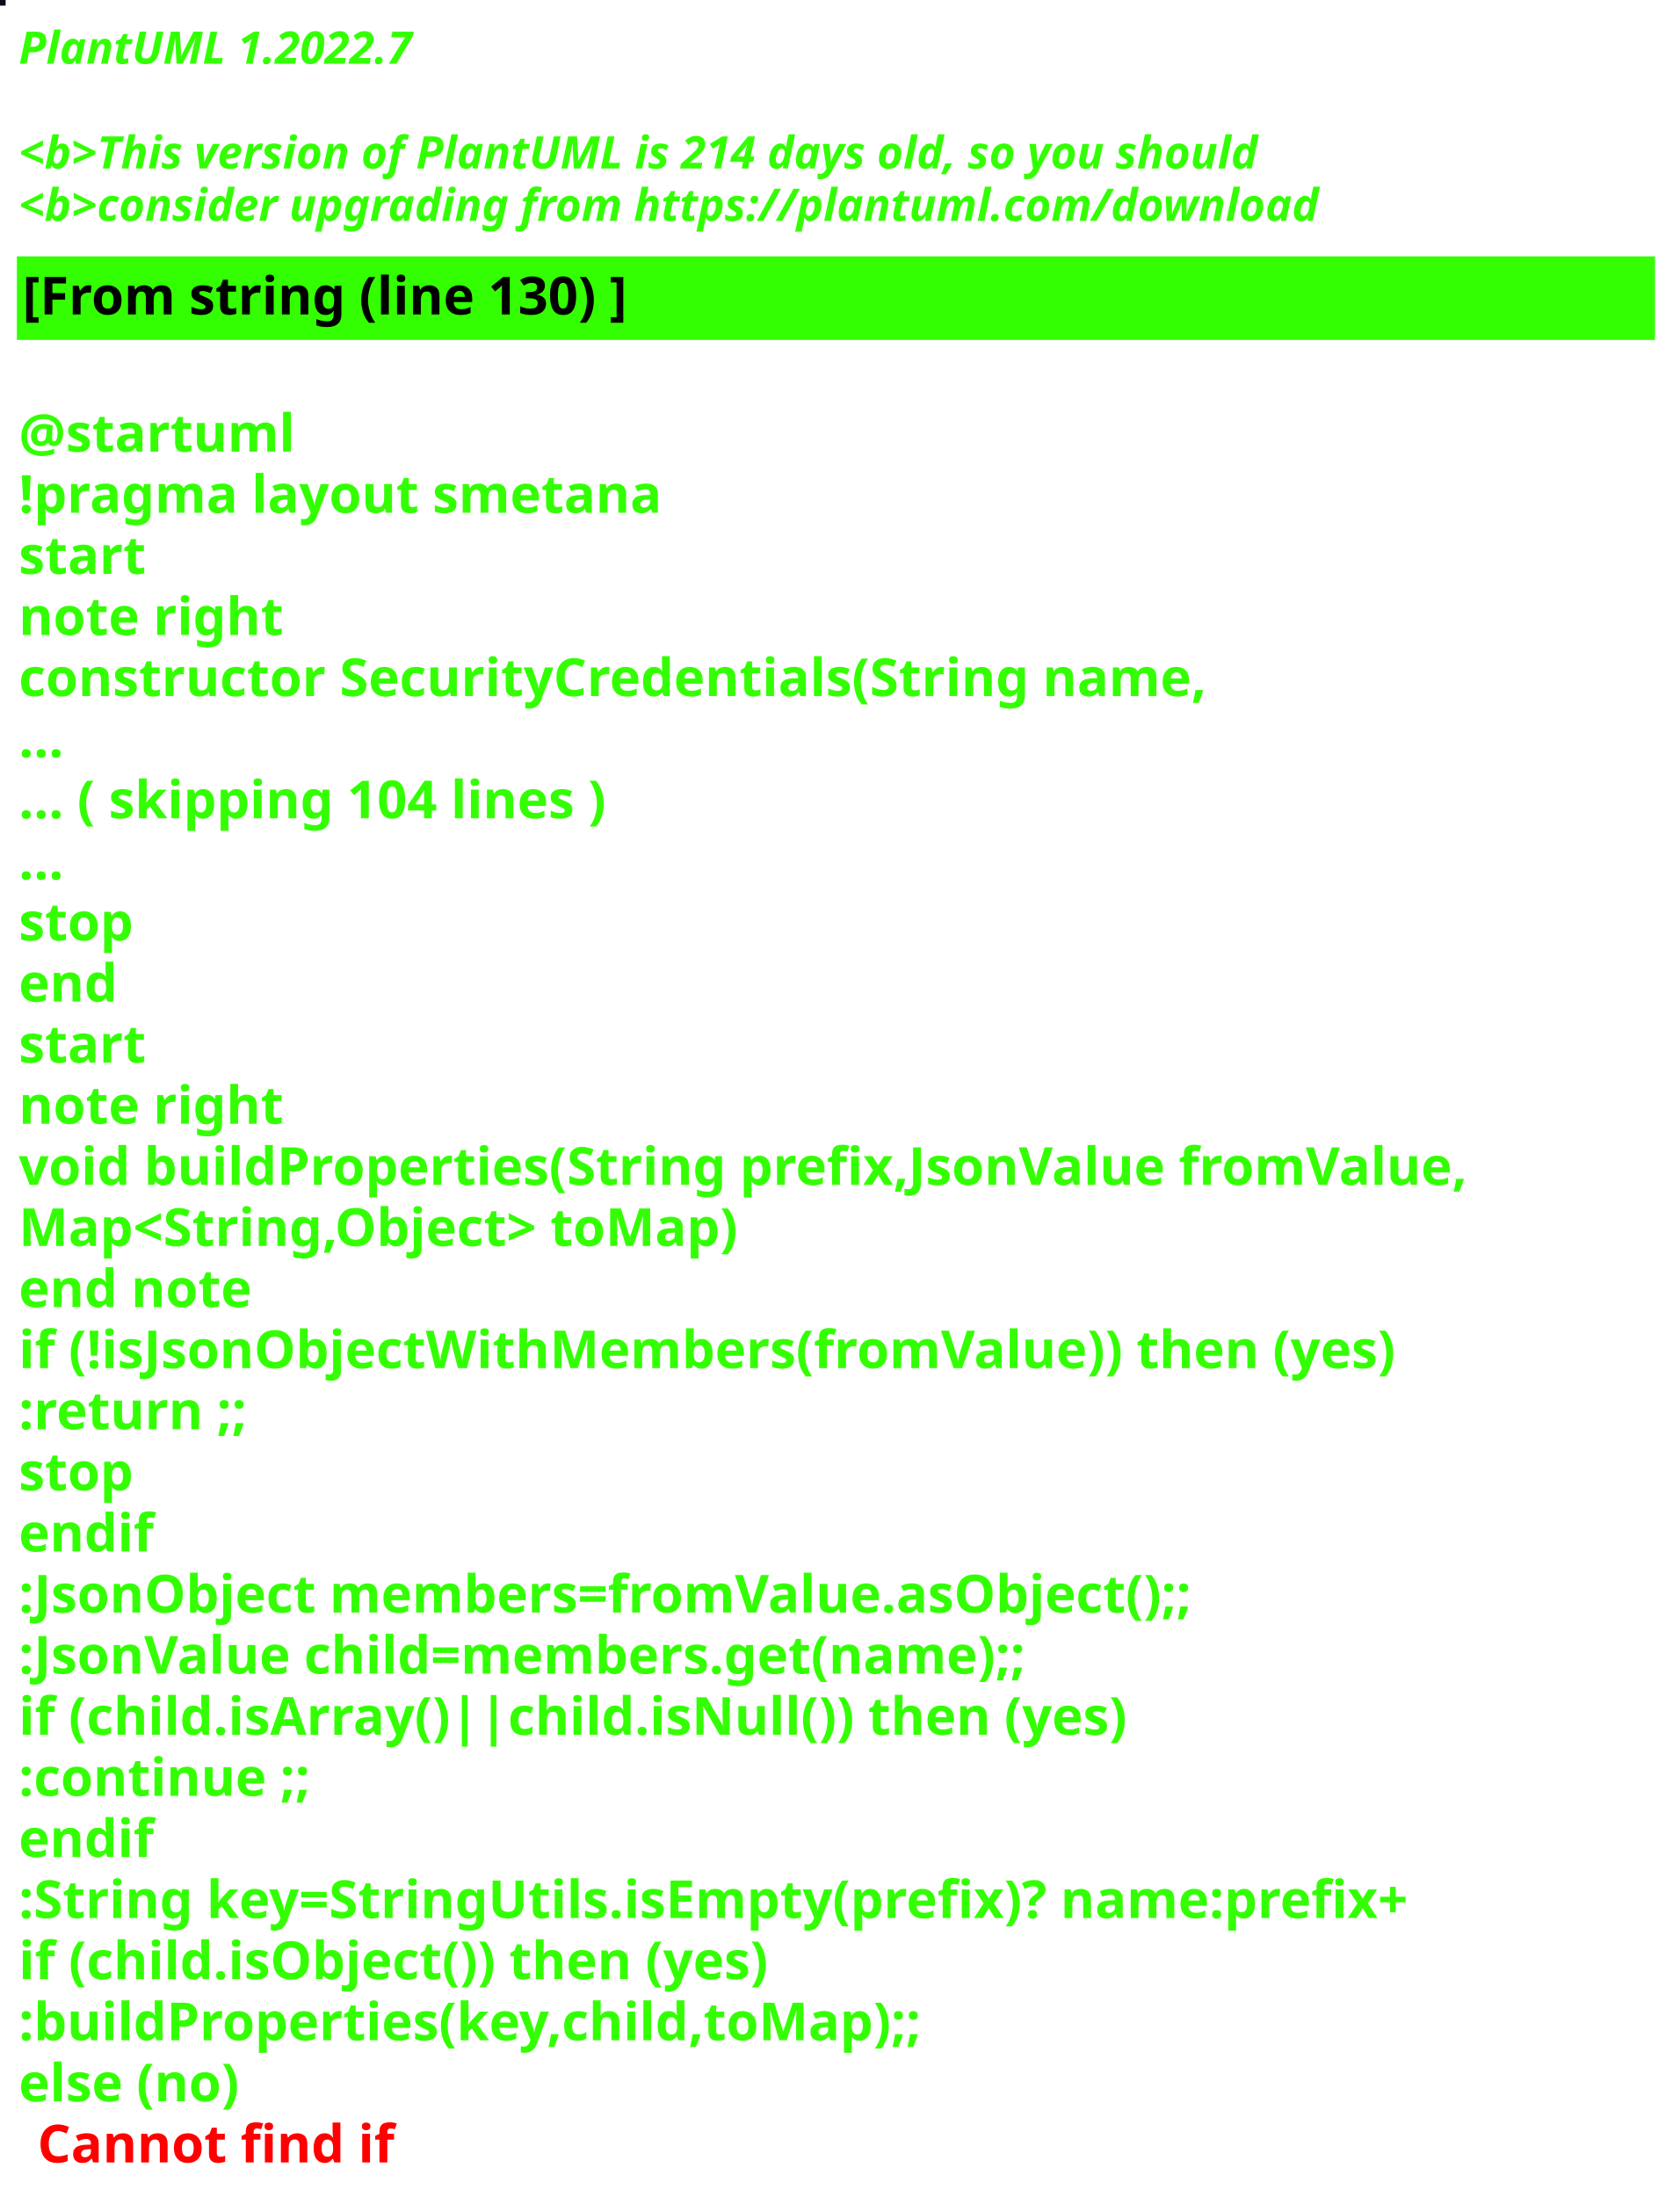
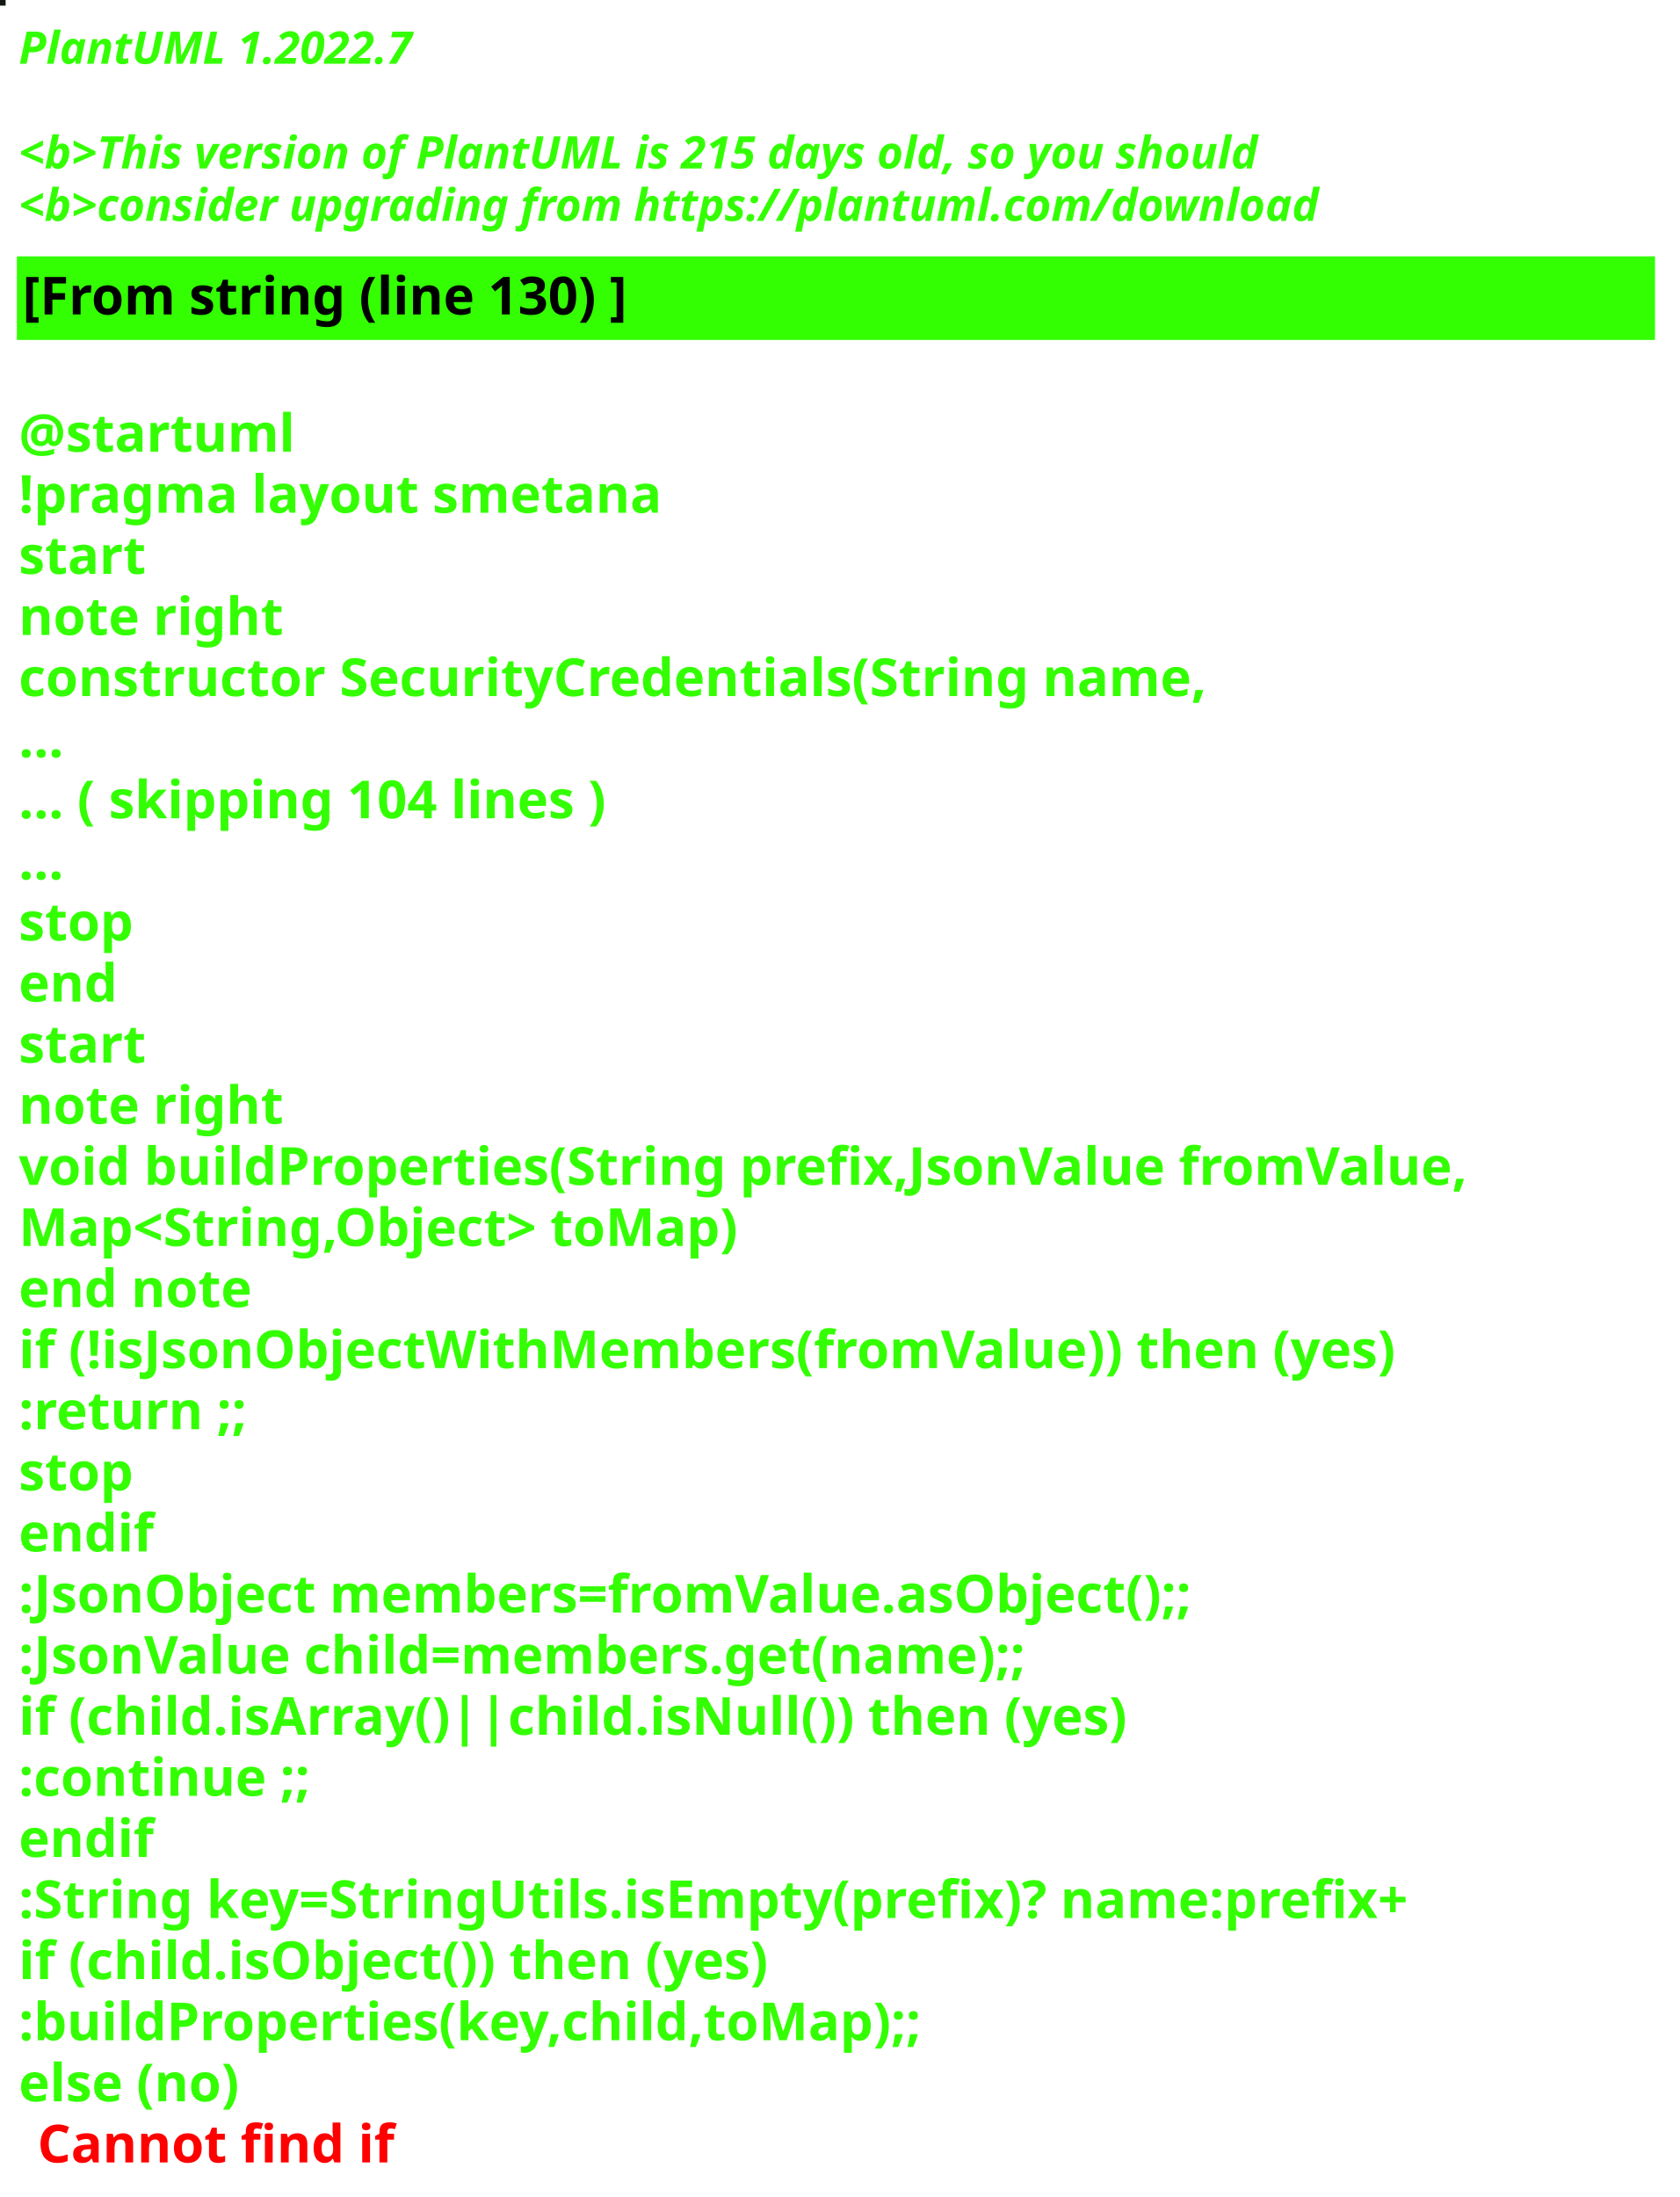
<svg xmlns="http://www.w3.org/2000/svg" contentStyleType="text/css" height="586px" preserveAspectRatio="none" style="width:448px;height:586px;background:#000000;" version="1.1" viewBox="0 0 448 586" width="448px" zoomAndPan="magnify">
  <defs />
  <g>
-     <rect fill="#080C1C" height="1" style="stroke:#080C1C;stroke-width:1.0;" width="1" x="0" y="0" />
+     <rect fill="#131813" height="1" style="stroke:#131813;stroke-width:1.0;" width="1" x="0" y="0" />
    <text fill="#33FF02" font-family="sans-serif" font-size="12" font-style="italic" font-weight="bold" lengthAdjust="spacing" textLength="127" x="5" y="17">PlantUML 1.2022.7</text>
    <text fill="#33FF02" font-family="sans-serif" font-size="12" font-style="italic" font-weight="bold" lengthAdjust="spacing" textLength="4" x="5" y="30.969"> </text>
-     <text fill="#33FF02" font-family="sans-serif" font-size="12" font-style="italic" font-weight="bold" lengthAdjust="spacing" textLength="399" x="5" y="44.938">&lt;b&gt;This version of PlantUML is 214 days old, so you should</text>
+     <text fill="#33FF02" font-family="sans-serif" font-size="12" font-style="italic" font-weight="bold" lengthAdjust="spacing" textLength="399" x="5" y="44.938">&lt;b&gt;This version of PlantUML is 215 days old, so you should</text>
    <text fill="#33FF02" font-family="sans-serif" font-size="12" font-style="italic" font-weight="bold" lengthAdjust="spacing" textLength="408" x="5" y="58.906">&lt;b&gt;consider upgrading from https://plantuml.com/download</text>
    <rect fill="#33FF02" height="21.297" style="stroke:#33FF02;stroke-width:1.0;" width="436" x="5" y="68.875" />
    <text fill="#000000" font-family="sans-serif" font-size="14" font-weight="bold" lengthAdjust="spacing" textLength="188" x="6" y="83.875">[From string (line 130) ]</text>
    <text fill="#33FF02" font-family="sans-serif" font-size="14" font-weight="bold" lengthAdjust="spacing" textLength="5" x="5" y="104.172"> </text>
    <text fill="#33FF02" font-family="sans-serif" font-size="14" font-weight="bold" lengthAdjust="spacing" textLength="79" x="5" y="120.469">@startuml</text>
    <text fill="#33FF02" font-family="sans-serif" font-size="14" font-weight="bold" lengthAdjust="spacing" textLength="190" x="5" y="136.766">!pragma layout smetana</text>
    <text fill="#33FF02" font-family="sans-serif" font-size="14" font-weight="bold" lengthAdjust="spacing" textLength="37" x="5" y="153.062">start</text>
    <text fill="#33FF02" font-family="sans-serif" font-size="14" font-weight="bold" lengthAdjust="spacing" textLength="78" x="5" y="169.359">note right</text>
    <text fill="#33FF02" font-family="sans-serif" font-size="14" font-weight="bold" lengthAdjust="spacing" textLength="359" x="5" y="185.656">constructor SecurityCredentials(String name,</text>
    <text fill="#33FF02" font-family="sans-serif" font-size="14" font-weight="bold" lengthAdjust="spacing" textLength="15" x="5" y="201.953">...</text>
    <text fill="#33FF02" font-family="sans-serif" font-size="14" font-weight="bold" lengthAdjust="spacing" textLength="185" x="5" y="218.25">... ( skipping 104 lines )</text>
    <text fill="#33FF02" font-family="sans-serif" font-size="14" font-weight="bold" lengthAdjust="spacing" textLength="15" x="5" y="234.547">...</text>
    <text fill="#33FF02" font-family="sans-serif" font-size="14" font-weight="bold" lengthAdjust="spacing" textLength="35" x="5" y="250.844">stop</text>
    <text fill="#33FF02" font-family="sans-serif" font-size="14" font-weight="bold" lengthAdjust="spacing" textLength="30" x="5" y="267.141">end</text>
    <text fill="#33FF02" font-family="sans-serif" font-size="14" font-weight="bold" lengthAdjust="spacing" textLength="37" x="5" y="283.438">start</text>
    <text fill="#33FF02" font-family="sans-serif" font-size="14" font-weight="bold" lengthAdjust="spacing" textLength="78" x="5" y="299.734">note right</text>
    <text fill="#33FF02" font-family="sans-serif" font-size="14" font-weight="bold" lengthAdjust="spacing" textLength="436" x="5" y="316.031">void buildProperties(String prefix,JsonValue fromValue,</text>
    <text fill="#33FF02" font-family="sans-serif" font-size="14" font-weight="bold" lengthAdjust="spacing" textLength="218" x="5" y="332.328">Map&lt;String,Object&gt; toMap)</text>
    <text fill="#33FF02" font-family="sans-serif" font-size="14" font-weight="bold" lengthAdjust="spacing" textLength="71" x="5" y="348.625">end note</text>
    <text fill="#33FF02" font-family="sans-serif" font-size="14" font-weight="bold" lengthAdjust="spacing" textLength="417" x="5" y="364.922">if (!isJsonObjectWithMembers(fromValue)) then (yes)</text>
    <text fill="#33FF02" font-family="sans-serif" font-size="14" font-weight="bold" lengthAdjust="spacing" textLength="73" x="5" y="381.219">:return ;;</text>
    <text fill="#33FF02" font-family="sans-serif" font-size="14" font-weight="bold" lengthAdjust="spacing" textLength="35" x="5" y="397.516">stop</text>
    <text fill="#33FF02" font-family="sans-serif" font-size="14" font-weight="bold" lengthAdjust="spacing" textLength="40" x="5" y="413.812">endif</text>
    <text fill="#33FF02" font-family="sans-serif" font-size="14" font-weight="bold" lengthAdjust="spacing" textLength="360" x="5" y="430.109">:JsonObject members=fromValue.asObject();;</text>
    <text fill="#33FF02" font-family="sans-serif" font-size="14" font-weight="bold" lengthAdjust="spacing" textLength="309" x="5" y="446.406">:JsonValue child=members.get(name);;</text>
    <text fill="#33FF02" font-family="sans-serif" font-size="14" font-weight="bold" lengthAdjust="spacing" textLength="329" x="5" y="462.703">if (child.isArray()||child.isNull()) then (yes)</text>
    <text fill="#33FF02" font-family="sans-serif" font-size="14" font-weight="bold" lengthAdjust="spacing" textLength="92" x="5" y="479">:continue ;;</text>
    <text fill="#33FF02" font-family="sans-serif" font-size="14" font-weight="bold" lengthAdjust="spacing" textLength="40" x="5" y="495.297">endif</text>
    <text fill="#33FF02" font-family="sans-serif" font-size="14" font-weight="bold" lengthAdjust="spacing" textLength="423" x="5" y="511.594">:String key=StringUtils.isEmpty(prefix)? name:prefix+</text>
    <text fill="#33FF02" font-family="sans-serif" font-size="14" font-weight="bold" lengthAdjust="spacing" textLength="231" x="5" y="527.891">if (child.isObject()) then (yes)</text>
    <text fill="#33FF02" font-family="sans-serif" font-size="14" font-weight="bold" lengthAdjust="spacing" textLength="274" x="5" y="544.188">:buildProperties(key,child,toMap);;</text>
    <text fill="#33FF02" font-family="sans-serif" font-size="14" font-weight="bold" lengthAdjust="spacing" text-decoration="wavy underline" textLength="70" x="5" y="560.484">else (no)</text>
    <text fill="#FF0000" font-family="sans-serif" font-size="14" font-weight="bold" lengthAdjust="spacing" textLength="106" x="10" y="576.781">Cannot find if</text>
  </g>
</svg>
